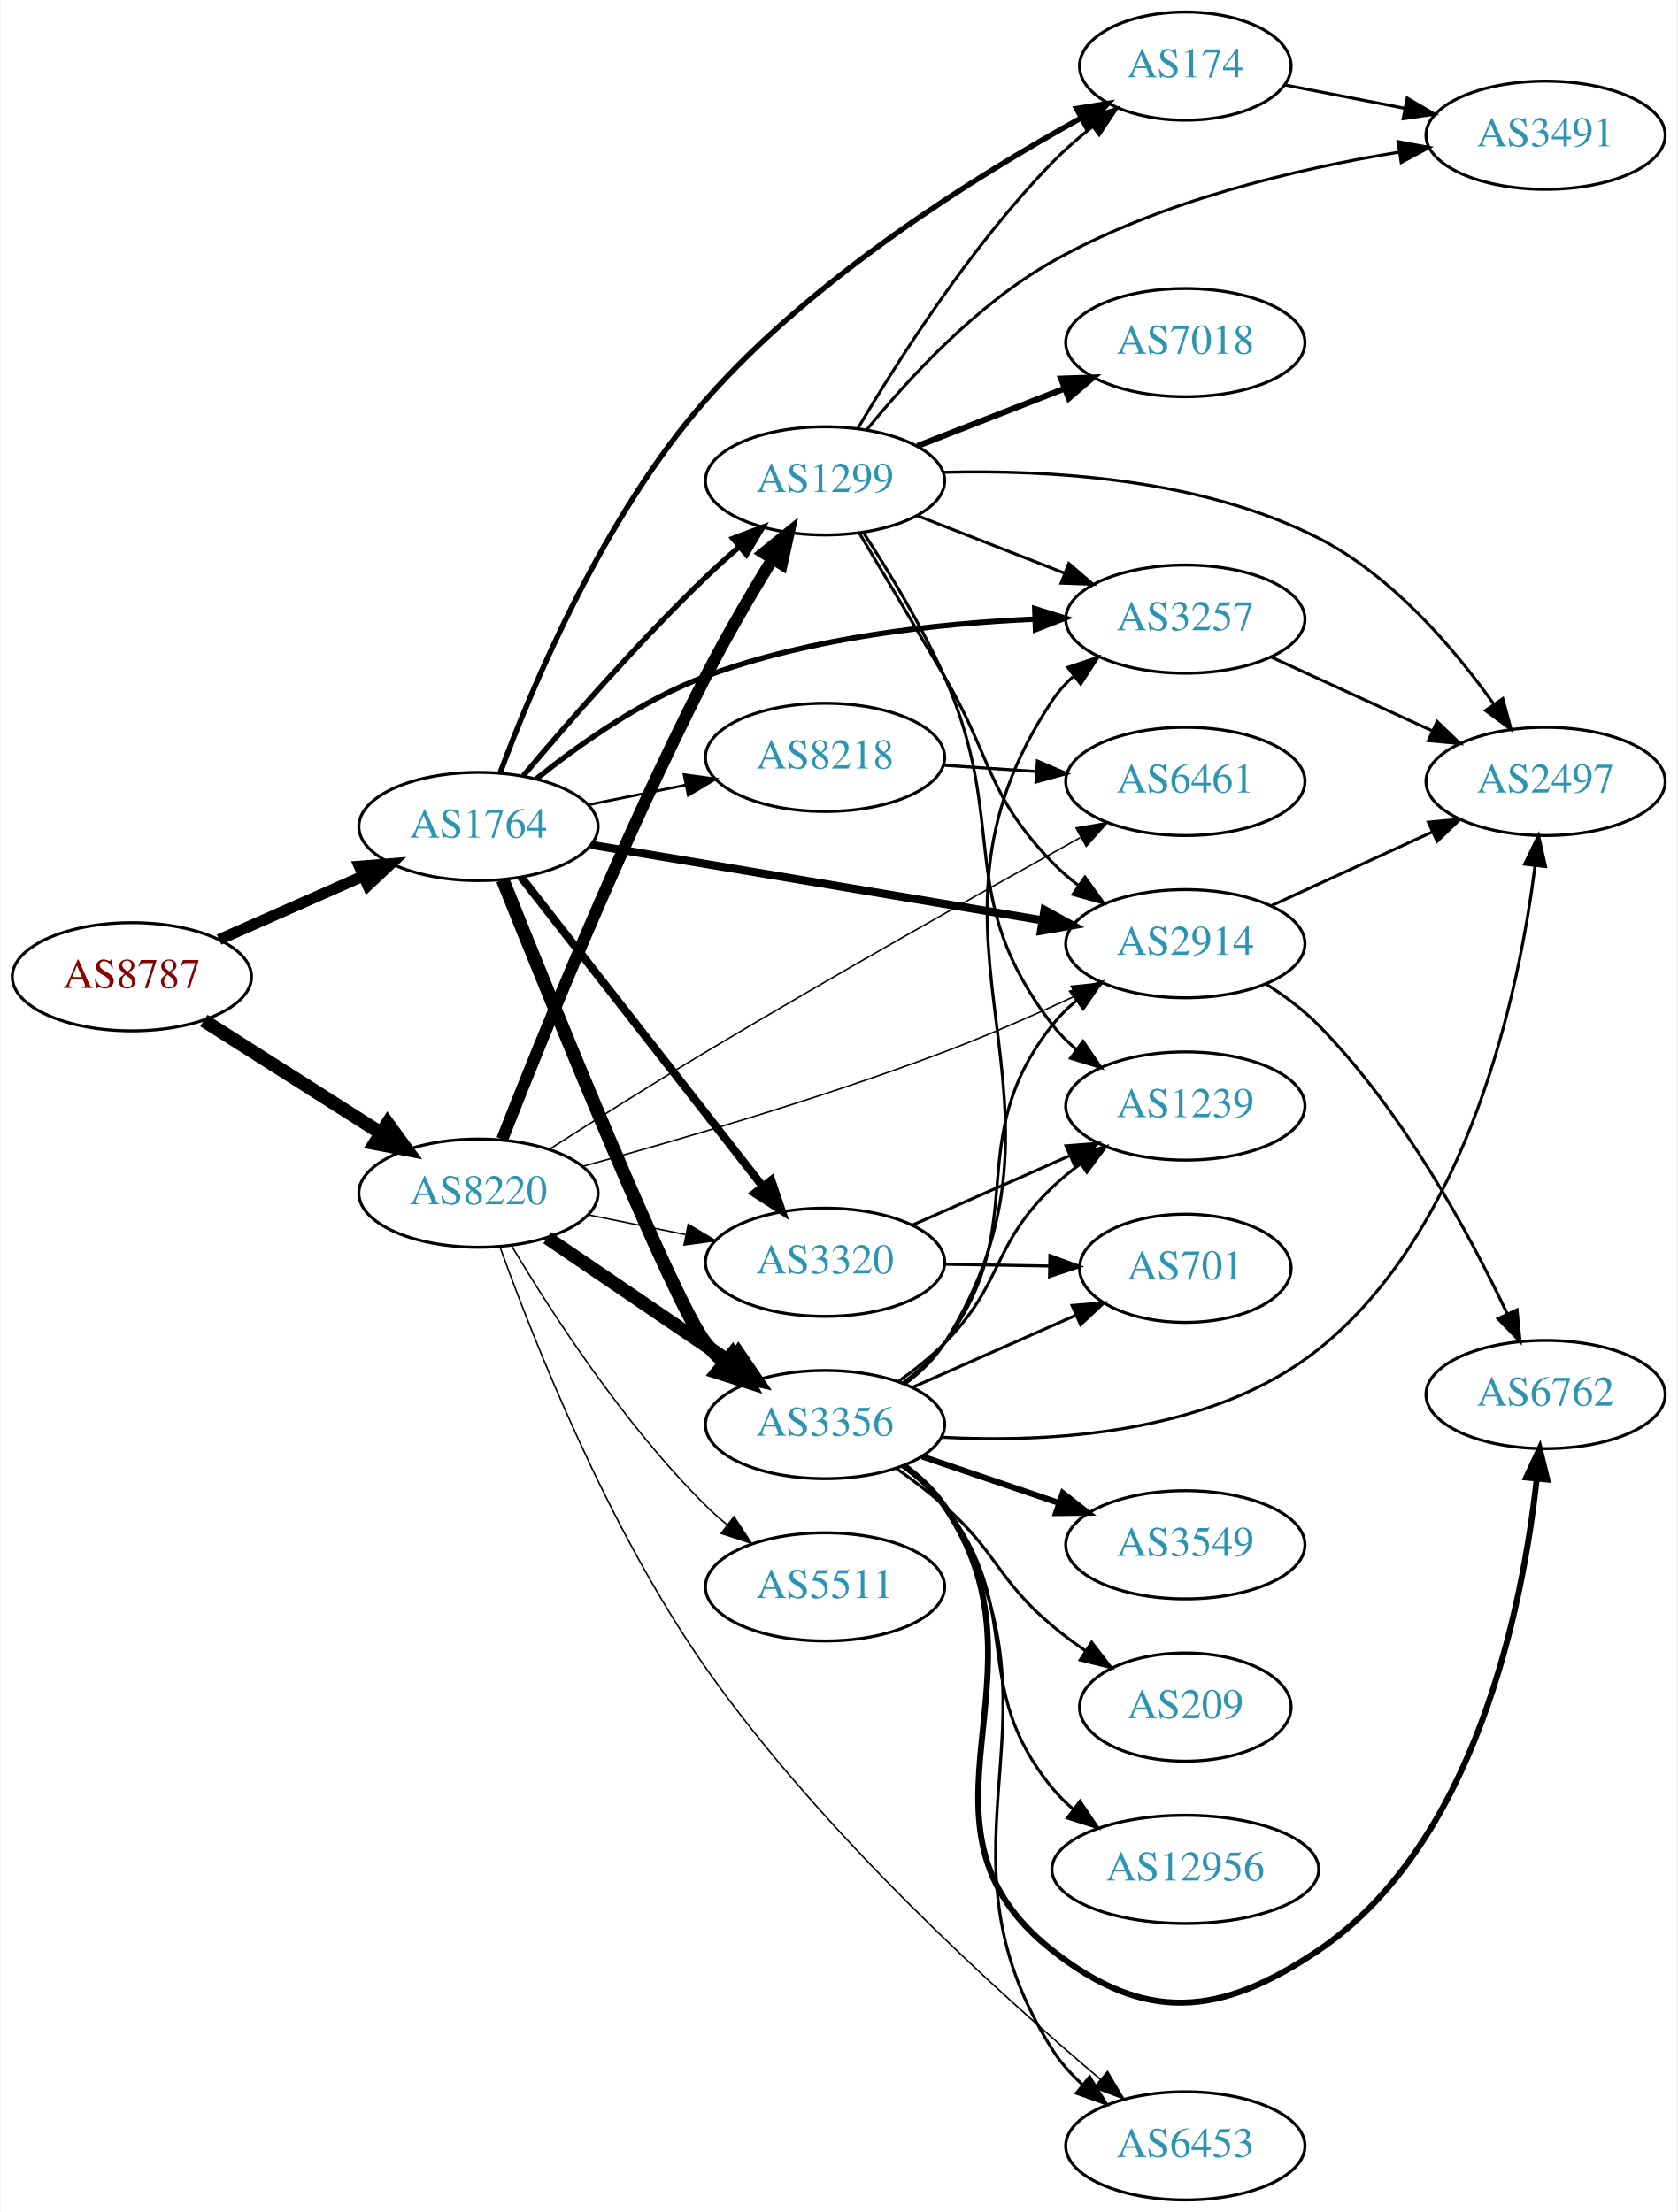
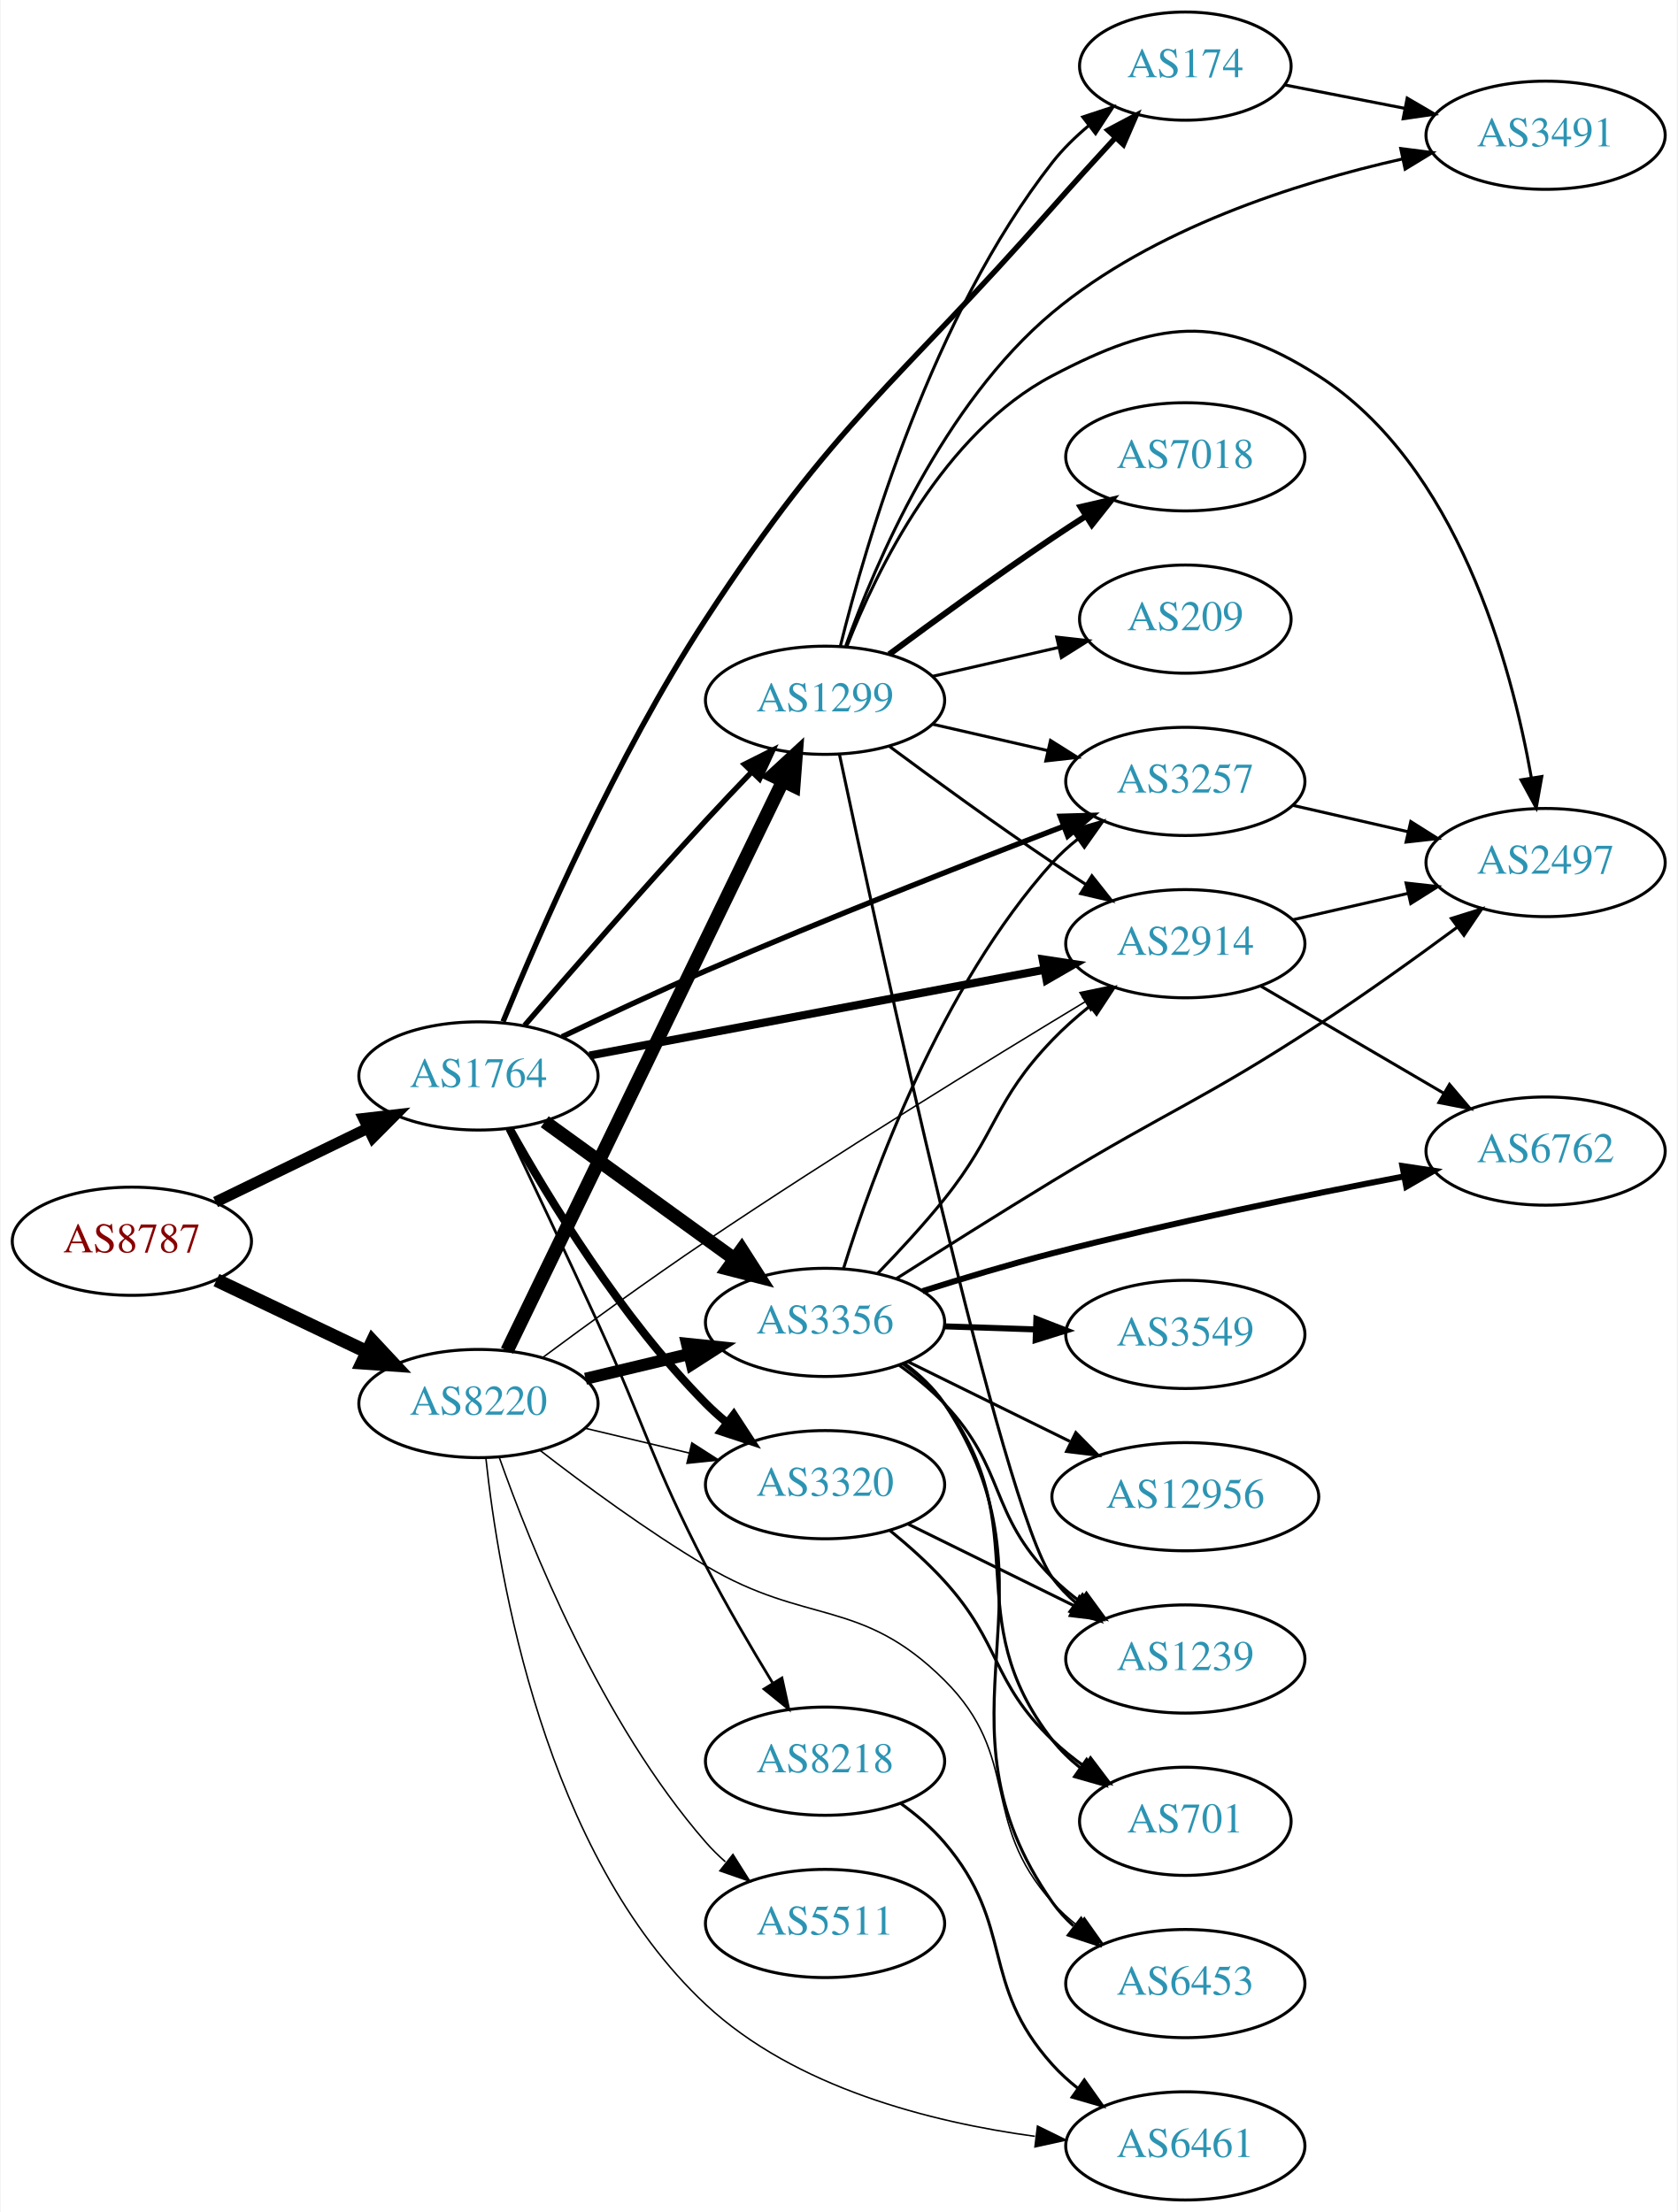
<svg xmlns="http://www.w3.org/2000/svg" xmlns:xlink="http://www.w3.org/1999/xlink" width="558pt" height="736pt" viewBox="0.00 0.00 557.56 736.00">
  <g id="graph0" class="graph" transform="scale(1 1) rotate(0) translate(4 732)">
    <polygon fill="white" stroke="none" points="-4,4 -4,-732 553.564,-732 553.564,4 -4,4" />
    <g id="node1" class="node">
      <g id="a_node1">
        <a xlink:href="/asn/8787" xlink:title="AS8787 ~ Amaris Technologies GmbH [AT]">
-           <ellipse fill="#ffffff" stroke="black" cx="39.647" cy="-407" rx="39.794" ry="18" />
-           <text text-anchor="middle" x="39.647" y="-403.3" font-family="Times,serif" font-size="14.00" fill="#880000">AS8787</text>
+           <ellipse fill="#ffffff" stroke="black" cx="39.647" cy="-319" rx="39.794" ry="18" />
+           <text text-anchor="middle" x="39.647" y="-315.3" font-family="Times,serif" font-size="14.00" fill="#880000">AS8787</text>
        </a>
      </g>
    </g>
    <g id="node2" class="node">
      <g id="a_node2">
        <a xlink:href="/asn/1764" xlink:title="AS1764 ~ NEXTLAYER-AS [AT]">
-           <ellipse fill="#ffffff" stroke="black" cx="154.939" cy="-457" rx="39.794" ry="18" />
-           <text text-anchor="middle" x="154.939" y="-453.3" font-family="Times,serif" font-size="14.00" fill="#2c94b3">AS1764</text>
+           <ellipse fill="#ffffff" stroke="black" cx="154.939" cy="-374" rx="39.794" ry="18" />
+           <text text-anchor="middle" x="154.939" y="-370.3" font-family="Times,serif" font-size="14.00" fill="#2c94b3">AS1764</text>
        </a>
      </g>
    </g>
    <g id="edge1" class="edge">
-       <path fill="none" stroke="black" stroke-width="3.682" d="M68.651,-419.36C83.086,-425.73 100.887,-433.586 116.486,-440.47" />
-       <polygon fill="black" stroke="black" stroke-width="3.682" points="115.302,-443.774 125.864,-444.609 118.128,-437.37 115.302,-443.774" />
+       <path fill="none" stroke="black" stroke-width="3.682" d="M67.495,-332.034C82.592,-339.363 101.637,-348.609 118.005,-356.555" />
+       <polygon fill="black" stroke="black" stroke-width="3.682" points="116.759,-359.841 127.283,-361.059 119.816,-353.543 116.759,-359.841" />
    </g>
    <g id="node3" class="node">
      <g id="a_node3">
        <a xlink:href="/asn/8220" xlink:title="AS8220 ~ COLT [GB]">
-           <ellipse fill="#ffffff" stroke="black" cx="154.939" cy="-335" rx="39.794" ry="18" />
-           <text text-anchor="middle" x="154.939" y="-331.3" font-family="Times,serif" font-size="14.00" fill="#2c94b3">AS8220</text>
+           <ellipse fill="#ffffff" stroke="black" cx="154.939" cy="-265" rx="39.794" ry="18" />
+           <text text-anchor="middle" x="154.939" y="-261.3" font-family="Times,serif" font-size="14.00" fill="#2c94b3">AS8220</text>
        </a>
      </g>
    </g>
    <g id="edge2" class="edge">
-       <path fill="none" stroke="black" stroke-width="4.5" d="M63.573,-392.43C80.541,-381.646 103.857,-366.828 122.555,-354.946" />
-       <polygon fill="black" stroke="black" stroke-width="4.5" points="124.719,-358.236 131.047,-349.549 120.495,-351.589 124.719,-358.236" />
+       <path fill="none" stroke="black" stroke-width="4.5" d="M67.783,-306.066C82.777,-298.919 101.598,-289.948 117.821,-282.215" />
+       <polygon fill="black" stroke="black" stroke-width="4.5" points="119.692,-285.686 127.024,-277.829 116.303,-278.577 119.692,-285.686" />
    </g>
    <g id="node4" class="node">
      <g id="a_node4">
-         <a xlink:href="/asn/3257" xlink:title="AS3257 ~ GTT [DE]">
-           <ellipse fill="#ffffff" stroke="black" cx="390.075" cy="-526" rx="39.794" ry="18" />
-           <text text-anchor="middle" x="390.075" y="-522.3" font-family="Times,serif" font-size="14.00" fill="#2c94b3">AS3257</text>
+         <a xlink:href="/asn/174" xlink:title="AS174 ~ Cogent Communications [US]">
+           <ellipse fill="#ffffff" stroke="black" cx="390.075" cy="-710" rx="35.194" ry="18" />
+           <text text-anchor="middle" x="390.075" y="-706.3" font-family="Times,serif" font-size="14.00" fill="#2c94b3">AS174</text>
        </a>
      </g>
    </g>
    <g id="edge3" class="edge">
-       <path fill="none" stroke="black" stroke-width="1.8" d="M174.206,-472.857C188.538,-484.353 209.523,-499.198 230.586,-507 265.76,-520.029 308.044,-524.592 340.087,-525.999" />
-       <polygon fill="black" stroke="black" stroke-width="1.8" points="339.992,-529.498 350.109,-526.352 340.238,-522.502 339.992,-529.498" />
+       <path fill="none" stroke="black" stroke-width="1.8" d="M163.122,-392.078C175.12,-421.353 200.869,-480.447 230.586,-526 274.067,-592.652 293.32,-603.245 345.879,-663 352.544,-670.578 359.933,-678.712 366.688,-686.047" />
+       <polygon fill="black" stroke="black" stroke-width="1.8" points="364.343,-688.666 373.704,-693.629 369.481,-683.912 364.343,-688.666" />
    </g>
    <g id="node5" class="node">
      <g id="a_node5">
        <a xlink:href="/asn/1299" xlink:title="AS1299 ~ Telia Carrier [EU]">
-           <ellipse fill="#ffffff" stroke="black" cx="270.232" cy="-572" rx="39.794" ry="18" />
-           <text text-anchor="middle" x="270.232" y="-568.3" font-family="Times,serif" font-size="14.00" fill="#2c94b3">AS1299</text>
+           <ellipse fill="#ffffff" stroke="black" cx="270.232" cy="-499" rx="39.794" ry="18" />
+           <text text-anchor="middle" x="270.232" y="-495.3" font-family="Times,serif" font-size="14.00" fill="#2c94b3">AS1299</text>
        </a>
      </g>
    </g>
    <g id="edge4" class="edge">
-       <path fill="none" stroke="black" stroke-width="1.8" d="M169.85,-473.88C184.355,-491.135 208.077,-518.392 230.586,-540 234.093,-543.367 237.908,-546.787 241.73,-550.076" />
-       <polygon fill="black" stroke="black" stroke-width="1.8" points="239.578,-552.839 249.488,-556.587 244.078,-547.478 239.578,-552.839" />
+       <path fill="none" stroke="black" stroke-width="1.8" d="M170.298,-390.821C185.161,-408.12 209.162,-435.744 230.586,-459 235.421,-464.249 240.686,-469.801 245.728,-475.044" />
+       <polygon fill="black" stroke="black" stroke-width="1.8" points="243.412,-477.682 252.882,-482.432 248.441,-472.813 243.412,-477.682" />
    </g>
    <g id="node6" class="node">
      <g id="a_node6">
-         <a xlink:href="/asn/3356" xlink:title="AS3356 ~ Level 3 Parent, LLC [US]">
-           <ellipse fill="#ffffff" stroke="black" cx="270.232" cy="-258" rx="39.794" ry="18" />
-           <text text-anchor="middle" x="270.232" y="-254.3" font-family="Times,serif" font-size="14.00" fill="#2c94b3">AS3356</text>
+         <a xlink:href="/asn/3320" xlink:title="AS3320 ~ DTAG [DE]">
+           <ellipse fill="#ffffff" stroke="black" cx="270.232" cy="-238" rx="39.794" ry="18" />
+           <text text-anchor="middle" x="270.232" y="-234.3" font-family="Times,serif" font-size="14.00" fill="#2c94b3">AS3320</text>
        </a>
      </g>
    </g>
    <g id="edge5" class="edge">
-       <path fill="none" stroke="black" stroke-width="4.5" d="M162.991,-439.276C179.52,-397.955 220.157,-297.76 230.586,-285 232.431,-282.742 234.511,-280.59 236.725,-278.558" />
-       <polygon fill="black" stroke="black" stroke-width="4.5" points="239.351,-281.498 244.62,-272.131 234.379,-275.39 239.351,-281.498" />
+       <path fill="none" stroke="black" stroke-width="2.7" d="M165.364,-356.341C178.108,-333.518 202.499,-293.351 230.586,-265 232.692,-262.874 234.985,-260.805 237.368,-258.819" />
+       <polygon fill="black" stroke="black" stroke-width="2.7" points="239.884,-261.299 245.68,-252.43 235.618,-255.75 239.884,-261.299" />
    </g>
    <g id="node7" class="node">
      <g id="a_node7">
-         <a xlink:href="/asn/3320" xlink:title="AS3320 ~ DTAG [DE]">
-           <ellipse fill="#ffffff" stroke="black" cx="270.232" cy="-312" rx="39.794" ry="18" />
-           <text text-anchor="middle" x="270.232" y="-308.3" font-family="Times,serif" font-size="14.00" fill="#2c94b3">AS3320</text>
-         </a>
-       </g>
-     </g>
-     <g id="edge6" class="edge">
-       <path fill="none" stroke="black" stroke-width="2.7" d="M169.157,-440.083C188.92,-414.789 226.308,-366.938 249.368,-337.424" />
-       <polygon fill="black" stroke="black" stroke-width="2.7" points="252.349,-339.294 255.748,-329.259 246.833,-334.984 252.349,-339.294" />
-     </g>
-     <g id="node8" class="node">
-       <g id="a_node8">
        <a xlink:href="/asn/2914" xlink:title="AS2914 ~ NTT America, Inc. [US]">
          <ellipse fill="#ffffff" stroke="black" cx="390.075" cy="-418" rx="39.794" ry="18" />
          <text text-anchor="middle" x="390.075" y="-414.3" font-family="Times,serif" font-size="14.00" fill="#2c94b3">AS2914</text>
        </a>
      </g>
    </g>
+     <g id="edge6" class="edge">
+       <path fill="none" stroke="black" stroke-width="2.7" d="M191.856,-380.779C232.5,-388.449 298.804,-400.963 343.171,-409.337" />
+       <polygon fill="black" stroke="black" stroke-width="2.7" points="342.642,-412.798 353.118,-411.214 343.94,-405.92 342.642,-412.798" />
+     </g>
+     <g id="node8" class="node">
+       <g id="a_node8">
+         <a xlink:href="/asn/8218" xlink:title="AS8218 ~ legacy Neotelecoms [FR]">
+           <ellipse fill="#ffffff" stroke="black" cx="270.232" cy="-146" rx="39.794" ry="18" />
+           <text text-anchor="middle" x="270.232" y="-142.3" font-family="Times,serif" font-size="14.00" fill="#2c94b3">AS8218</text>
+         </a>
+       </g>
+     </g>
    <g id="edge7" class="edge">
-       <path fill="none" stroke="black" stroke-width="2.7" d="M192.367,-450.906C232.881,-444.129 298.429,-433.164 342.607,-425.773" />
-       <polygon fill="black" stroke="black" stroke-width="2.7" points="343.234,-429.217 352.519,-424.115 342.079,-422.313 343.234,-429.217" />
+       <path fill="none" stroke="black" stroke-width="0.9" d="M164.345,-356.457C172.251,-339.89 184.366,-314.323 194.586,-292 210.985,-256.18 212.488,-245.992 230.586,-211 237.344,-197.934 245.589,-183.854 252.726,-172.15" />
+       <polygon fill="black" stroke="black" stroke-width="0.9" points="255.89,-173.687 258.162,-163.338 249.933,-170.011 255.89,-173.687" />
    </g>
    <g id="node9" class="node">
      <g id="a_node9">
-         <a xlink:href="/asn/174" xlink:title="AS174 ~ Cogent Communications [US]">
-           <ellipse fill="#ffffff" stroke="black" cx="390.075" cy="-710" rx="35.194" ry="18" />
-           <text text-anchor="middle" x="390.075" y="-706.3" font-family="Times,serif" font-size="14.00" fill="#2c94b3">AS174</text>
+         <a xlink:href="/asn/3356" xlink:title="AS3356 ~ Level 3 Parent, LLC [US]">
+           <ellipse fill="#ffffff" stroke="black" cx="270.232" cy="-292" rx="39.794" ry="18" />
+           <text text-anchor="middle" x="270.232" y="-288.3" font-family="Times,serif" font-size="14.00" fill="#2c94b3">AS3356</text>
        </a>
      </g>
    </g>
    <g id="edge8" class="edge">
-       <path fill="none" stroke="black" stroke-width="1.8" d="M162.123,-474.785C172.717,-503.392 196.537,-560.328 230.586,-599 266.654,-639.966 320.782,-673.645 355.516,-692.784" />
-       <polygon fill="black" stroke="black" stroke-width="1.8" points="353.877,-695.877 364.337,-697.562 357.21,-689.722 353.877,-695.877" />
+       <path fill="none" stroke="black" stroke-width="4.5" d="M176.983,-358.769C194.71,-345.939 220.257,-327.447 239.975,-313.176" />
+       <polygon fill="black" stroke="black" stroke-width="4.5" points="242.509,-316.203 248.301,-307.15 237.892,-309.823 242.509,-316.203" />
    </g>
    <g id="node10" class="node">
      <g id="a_node10">
-         <a xlink:href="/asn/8218" xlink:title="AS8218 ~ legacy Neotelecoms [FR]">
-           <ellipse fill="#ffffff" stroke="black" cx="270.232" cy="-480" rx="39.794" ry="18" />
-           <text text-anchor="middle" x="270.232" y="-476.3" font-family="Times,serif" font-size="14.00" fill="#2c94b3">AS8218</text>
+         <a xlink:href="/asn/3257" xlink:title="AS3257 ~ GTT [DE]">
+           <ellipse fill="#ffffff" stroke="black" cx="390.075" cy="-472" rx="39.794" ry="18" />
+           <text text-anchor="middle" x="390.075" y="-468.3" font-family="Times,serif" font-size="14.00" fill="#2c94b3">AS3257</text>
        </a>
      </g>
    </g>
    <g id="edge9" class="edge">
-       <path fill="none" stroke="black" stroke-width="0.9" d="M191.475,-464.214C201.704,-466.291 213.004,-468.585 223.747,-470.766" />
-       <polygon fill="black" stroke="black" stroke-width="0.9" points="223.326,-474.252 233.823,-472.811 224.719,-467.392 223.326,-474.252" />
+       <path fill="none" stroke="black" stroke-width="1.8" d="M182.712,-387.029C196.856,-393.791 214.56,-402.065 230.586,-409 270.728,-426.37 317.314,-444.671 349.542,-457.044" />
+       <polygon fill="black" stroke="black" stroke-width="1.8" points="348.47,-460.381 359.06,-460.687 350.971,-453.844 348.47,-460.381" />
+     </g>
+     <g id="edge37" class="edge">
+       <path fill="none" stroke="black" stroke-width="4.5" d="M164.455,-282.588C184.097,-323.158 232.687,-423.517 256.145,-471.969" />
+       <polygon fill="black" stroke="black" stroke-width="4.5" points="252.716,-473.923 260.618,-481.208 259.804,-470.491 252.716,-473.923" />
+     </g>
+     <g id="edge39" class="edge">
+       <path fill="none" stroke="black" stroke-width="0.5" d="M190.547,-256.752C201.418,-254.162 213.572,-251.265 225.015,-248.538" />
+       <polygon fill="black" stroke="black" stroke-width="0.5" points="225.921,-251.92 234.837,-246.197 224.298,-245.111 225.921,-251.92" />
+     </g>
+     <g id="edge34" class="edge">
+       <path fill="none" stroke="black" stroke-width="0.5" d="M176.269,-280.279C191.13,-291.307 211.875,-306.409 230.586,-319 273.518,-347.889 324.478,-379.211 356.795,-398.72" />
+       <polygon fill="black" stroke="black" stroke-width="0.5" points="355.022,-401.737 365.394,-403.897 358.632,-395.74 355.022,-401.737" />
    </g>
    <g id="edge35" class="edge">
-       <path fill="none" stroke="black" stroke-width="4" d="M162.844,-352.923C175.23,-384.581 202.562,-452.23 230.586,-507 237.286,-520.096 245.525,-534.18 252.672,-545.878" />
-       <polygon fill="black" stroke="black" stroke-width="4" points="249.881,-548.021 258.119,-554.684 255.835,-544.338 249.881,-548.021" />
-     </g>
-     <g id="edge34" class="edge">
-       <path fill="none" stroke="black" stroke-width="4.5" d="M177.783,-320.154C195.181,-308.33 219.728,-291.646 239.011,-278.54" />
-       <polygon fill="black" stroke="black" stroke-width="4.5" points="241.398,-281.679 247.455,-272.801 236.971,-275.165 241.398,-281.679" />
-     </g>
-     <g id="edge39" class="edge">
-       <path fill="none" stroke="black" stroke-width="0.5" d="M191.475,-327.786C201.704,-325.709 213.004,-323.415 223.747,-321.234" />
-       <polygon fill="black" stroke="black" stroke-width="0.5" points="224.719,-324.608 233.823,-319.189 223.326,-317.748 224.719,-324.608" />
-     </g>
-     <g id="edge36" class="edge">
-       <path fill="none" stroke="black" stroke-width="0.5" d="M189.694,-343.938C221.169,-352.593 269.235,-366.633 309.879,-382 324.316,-387.459 339.847,-394.296 353.299,-400.542" />
-       <polygon fill="black" stroke="black" stroke-width="0.5" points="352.142,-403.865 362.68,-404.957 355.122,-397.532 352.142,-403.865" />
-     </g>
-     <g id="node13" class="node">
-       <g id="a_node13">
-         <a xlink:href="/asn/6453" xlink:title="AS6453 ~ TATA COMMUNICATIONS (AMERICA) INC [US]">
+       <path fill="none" stroke="black" stroke-width="4" d="M190.547,-273.248C201.418,-275.838 213.572,-278.735 225.015,-281.462" />
+       <polygon fill="black" stroke="black" stroke-width="4" points="224.298,-284.889 234.837,-283.803 225.921,-278.08 224.298,-284.889" />
+     </g>
+     <g id="node17" class="node">
+       <g id="a_node17">
+         <a xlink:href="/asn/6461" xlink:title="AS6461 ~ Zayo Bandwidth [US]">
          <ellipse fill="#ffffff" stroke="black" cx="390.075" cy="-18" rx="39.794" ry="18" />
-           <text text-anchor="middle" x="390.075" y="-14.3" font-family="Times,serif" font-size="14.00" fill="#2c94b3">AS6453</text>
-         </a>
-       </g>
-     </g>
-     <g id="edge37" class="edge">
-       <path fill="none" stroke="black" stroke-width="0.5" d="M162.176,-316.869C173.172,-286.328 197.967,-223.416 230.586,-177 269.279,-121.942 327.872,-68.826 361.922,-40.077" />
-       <polygon fill="black" stroke="black" stroke-width="0.5" points="364.189,-42.744 369.615,-33.644 359.698,-37.374 364.189,-42.744" />
+           <text text-anchor="middle" x="390.075" y="-14.3" font-family="Times,serif" font-size="14.00" fill="#2c94b3">AS6461</text>
+         </a>
+       </g>
+     </g>
+     <g id="edge40" class="edge">
+       <path fill="none" stroke="black" stroke-width="0.5" d="M157.406,-246.86C161.546,-207.795 176.804,-115.197 230.586,-65 260.248,-37.315 305.484,-25.874 340.046,-21.179" />
+       <polygon fill="black" stroke="black" stroke-width="0.5" points="340.893,-24.602 350.401,-19.928 340.053,-17.653 340.893,-24.602" />
    </g>
    <g id="node20" class="node">
      <g id="a_node20">
-         <a xlink:href="/asn/6461" xlink:title="AS6461 ~ ZAYO-6461 [US]">
-           <ellipse fill="#ffffff" stroke="black" cx="390.075" cy="-472" rx="39.794" ry="18" />
-           <text text-anchor="middle" x="390.075" y="-468.3" font-family="Times,serif" font-size="14.00" fill="#2c94b3">AS6461</text>
+         <a xlink:href="/asn/6453" xlink:title="AS6453 ~ TATA COMMUNICATIONS (AMERICA) INC [US]">
+           <ellipse fill="#ffffff" stroke="black" cx="390.075" cy="-72" rx="39.794" ry="18" />
+           <text text-anchor="middle" x="390.075" y="-68.3" font-family="Times,serif" font-size="14.00" fill="#2c94b3">AS6453</text>
        </a>
      </g>
    </g>
    <g id="edge38" class="edge">
-       <path fill="none" stroke="black" stroke-width="0.5" d="M178.642,-349.67C193.349,-359.08 212.976,-371.464 230.586,-382 273.093,-407.433 322.88,-435.416 355.147,-453.32" />
-       <polygon fill="black" stroke="black" stroke-width="0.5" points="353.723,-456.532 364.167,-458.315 357.114,-450.408 353.723,-456.532" />
+       <path fill="none" stroke="black" stroke-width="0.5" d="M175.551,-249.319C190.233,-237.956 211.065,-222.611 230.586,-211 264.173,-191.023 282.165,-200.552 309.879,-173 335.817,-147.214 321.421,-126.194 345.879,-99 348.392,-96.205 351.262,-93.594 354.3,-91.183" />
+       <polygon fill="black" stroke="black" stroke-width="0.5" points="356.483,-93.925 362.606,-85.279 352.428,-88.22 356.483,-93.925" />
    </g>
    <g id="node22" class="node">
      <g id="a_node22">
        <a xlink:href="/asn/5511" xlink:title="AS5511 ~ Orange S.A. [FR]">
-           <ellipse fill="#ffffff" stroke="black" cx="270.232" cy="-204" rx="39.794" ry="18" />
-           <text text-anchor="middle" x="270.232" y="-200.3" font-family="Times,serif" font-size="14.00" fill="#2c94b3">AS5511</text>
-         </a>
-       </g>
-     </g>
-     <g id="edge40" class="edge">
-       <path fill="none" stroke="black" stroke-width="0.5" d="M165.99,-317.431C179.038,-295.573 203.384,-257.858 230.586,-231 232.715,-228.897 235.025,-226.845 237.42,-224.871" />
-       <polygon fill="black" stroke="black" stroke-width="0.5" points="239.932,-227.356 245.752,-218.502 235.681,-221.794 239.932,-227.356" />
-     </g>
-     <g id="node11" class="node">
-       <g id="a_node11">
-         <a xlink:href="/asn/2497" xlink:title="AS2497 ~ Internet Initiative Japan Inc. [JP]">
-           <ellipse fill="#ffffff" stroke="black" cx="509.918" cy="-472" rx="39.794" ry="18" />
-           <text text-anchor="middle" x="509.918" y="-468.3" font-family="Times,serif" font-size="14.00" fill="#2c94b3">AS2497</text>
-         </a>
-       </g>
-     </g>
-     <g id="edge10" class="edge">
-       <path fill="none" stroke="black" d="M418.704,-513.339C434.661,-506.027 454.931,-496.739 472.214,-488.819" />
-       <polygon fill="black" stroke="black" points="473.829,-491.929 481.462,-484.581 470.913,-485.565 473.829,-491.929" />
-     </g>
-     <g id="edge31" class="edge">
-       <path fill="none" stroke="black" d="M300.969,-560.392C315.763,-554.618 333.84,-547.561 349.762,-541.346" />
-       <polygon fill="black" stroke="black" points="351.305,-544.501 359.348,-537.604 348.76,-537.98 351.305,-544.501" />
-     </g>
-     <g id="edge32" class="edge">
-       <path fill="none" stroke="black" d="M281.615,-554.648C289.424,-541.571 300.368,-523.187 309.879,-507 326.021,-479.528 323.718,-467.895 345.879,-445 348.493,-442.299 351.43,-439.751 354.51,-437.379" />
-       <polygon fill="black" stroke="black" points="356.686,-440.129 362.875,-431.529 352.674,-434.392 356.686,-440.129" />
-     </g>
-     <g id="edge30" class="edge">
-       <path fill="none" stroke="black" d="M281.106,-589.416C294.151,-611.525 318.678,-650.137 345.879,-678 349.872,-682.09 354.427,-686.055 359.047,-689.721" />
-       <polygon fill="black" stroke="black" points="357.231,-692.735 367.324,-695.957 361.443,-687.144 357.231,-692.735" />
-     </g>
-     <g id="edge29" class="edge">
-       <path fill="none" stroke="black" d="M309.632,-574.841C344.11,-575.748 395.166,-572.918 434.271,-553 458.838,-540.487 479.408,-516.379 492.693,-497.704" />
-       <polygon fill="black" stroke="black" points="495.68,-499.536 498.443,-489.307 489.905,-495.58 495.68,-499.536" />
-     </g>
-     <g id="node18" class="node">
-       <g id="a_node18">
-         <a xlink:href="/asn/1239" xlink:title="AS1239 ~ Sprint [US]">
-           <ellipse fill="#ffffff" stroke="black" cx="390.075" cy="-364" rx="39.794" ry="18" />
-           <text text-anchor="middle" x="390.075" y="-360.3" font-family="Times,serif" font-size="14.00" fill="#2c94b3">AS1239</text>
-         </a>
-       </g>
-     </g>
-     <g id="edge28" class="edge">
-       <path fill="none" stroke="black" d="M283.066,-554.673C291.394,-541.913 302.353,-523.913 309.879,-507 331.825,-457.681 312.93,-433.759 345.879,-391 348.173,-388.023 350.896,-385.29 353.842,-382.802" />
-       <polygon fill="black" stroke="black" points="356.036,-385.534 362.021,-376.791 351.89,-379.893 356.036,-385.534" />
-     </g>
-     <g id="node19" class="node">
-       <g id="a_node19">
+           <ellipse fill="#ffffff" stroke="black" cx="270.232" cy="-92" rx="39.794" ry="18" />
+           <text text-anchor="middle" x="270.232" y="-88.3" font-family="Times,serif" font-size="14.00" fill="#2c94b3">AS5511</text>
+         </a>
+       </g>
+     </g>
+     <g id="edge36" class="edge">
+       <path fill="none" stroke="black" stroke-width="0.5" d="M161.828,-247.176C172.156,-217.904 195.798,-158.92 230.586,-119 232.552,-116.744 234.745,-114.581 237.059,-112.532" />
+       <polygon fill="black" stroke="black" stroke-width="0.5" points="239.594,-114.988 245.246,-106.027 235.239,-109.508 239.594,-114.988" />
+     </g>
+     <g id="node14" class="node">
+       <g id="a_node14">
        <a xlink:href="/asn/3491" xlink:title="AS3491 ~ PCCW Global, Inc. [US]">
          <ellipse fill="#ffffff" stroke="black" cx="509.918" cy="-687" rx="39.794" ry="18" />
          <text text-anchor="middle" x="509.918" y="-683.3" font-family="Times,serif" font-size="14.00" fill="#2c94b3">AS3491</text>
        </a>
      </g>
    </g>
    <g id="edge33" class="edge">
-       <path fill="none" stroke="black" d="M284.192,-589.091C297.77,-605.805 320.613,-630.761 345.879,-645 381.648,-665.158 427.251,-675.839 461.127,-681.375" />
-       <polygon fill="black" stroke="black" points="460.823,-684.87 471.24,-682.933 461.889,-677.951 460.823,-684.87" />
+       <path fill="none" stroke="black" d="M423.276,-703.715C435.549,-701.32 449.784,-698.541 463.082,-695.946" />
+       <polygon fill="black" stroke="black" points="463.876,-699.357 473.021,-694.006 462.535,-692.487 463.876,-699.357" />
+     </g>
+     <g id="edge16" class="edge">
+       <path fill="none" stroke="black" d="M275.292,-516.889C283.737,-551.075 305.824,-626.829 345.879,-678 349.331,-682.409 353.537,-686.51 357.955,-690.204" />
+       <polygon fill="black" stroke="black" points="355.954,-693.08 366.018,-696.393 360.217,-687.528 355.954,-693.08" />
+     </g>
+     <g id="edge13" class="edge">
+       <path fill="none" stroke="black" d="M291.563,-483.723C306.425,-472.696 327.17,-457.593 345.879,-445 349.428,-442.611 353.178,-440.161 356.927,-437.758" />
+       <polygon fill="black" stroke="black" points="358.995,-440.591 365.575,-432.288 355.253,-434.675 358.995,-440.591" />
+     </g>
+     <g id="edge12" class="edge">
+       <path fill="none" stroke="black" d="M305.952,-491.045C317.952,-488.296 331.572,-485.175 344.265,-482.267" />
+       <polygon fill="black" stroke="black" points="345.231,-485.636 354.197,-479.991 343.668,-478.813 345.231,-485.636" />
+     </g>
+     <g id="node11" class="node">
+       <g id="a_node11">
+         <a xlink:href="/asn/7018" xlink:title="AS7018 ~ AT&amp;T Services, Inc. [US]">
+           <ellipse fill="#ffffff" stroke="black" cx="390.075" cy="-580" rx="39.794" ry="18" />
+           <text text-anchor="middle" x="390.075" y="-576.3" font-family="Times,serif" font-size="14.00" fill="#2c94b3">AS7018</text>
+         </a>
+       </g>
+     </g>
+     <g id="edge10" class="edge">
+       <path fill="none" stroke="black" stroke-width="2" d="M291.563,-514.277C306.425,-525.304 327.17,-540.407 345.879,-553 349.428,-555.389 353.178,-557.839 356.927,-560.242" />
+       <polygon fill="black" stroke="black" stroke-width="2" points="355.253,-563.325 365.575,-565.712 358.995,-557.409 355.253,-563.325" />
+     </g>
+     <g id="node12" class="node">
+       <g id="a_node12">
+         <a xlink:href="/asn/209" xlink:title="AS209 ~ CenturyLink Communications, LLC [US]">
+           <ellipse fill="#ffffff" stroke="black" cx="390.075" cy="-526" rx="35.194" ry="18" />
+           <text text-anchor="middle" x="390.075" y="-522.3" font-family="Times,serif" font-size="14.00" fill="#2c94b3">AS209</text>
+         </a>
+       </g>
+     </g>
+     <g id="edge11" class="edge">
+       <path fill="none" stroke="black" d="M305.952,-506.955C319.044,-509.955 334.066,-513.396 347.707,-516.522" />
+       <polygon fill="black" stroke="black" points="347.285,-520.016 357.814,-518.838 348.849,-513.193 347.285,-520.016" />
+     </g>
+     <g id="node13" class="node">
+       <g id="a_node13">
+         <a xlink:href="/asn/1239" xlink:title="AS1239 ~ Sprint [US]">
+           <ellipse fill="#ffffff" stroke="black" cx="390.075" cy="-180" rx="39.794" ry="18" />
+           <text text-anchor="middle" x="390.075" y="-176.3" font-family="Times,serif" font-size="14.00" fill="#2c94b3">AS1239</text>
+         </a>
+       </g>
+     </g>
+     <g id="edge14" class="edge">
+       <path fill="none" stroke="black" d="M274.997,-481.096C287.719,-421.118 329.243,-229.758 345.879,-207 348.097,-203.966 350.769,-201.195 353.683,-198.683" />
+       <polygon fill="black" stroke="black" points="355.879,-201.412 361.818,-192.639 351.704,-195.794 355.879,-201.412" />
+     </g>
+     <g id="edge15" class="edge">
+       <path fill="none" stroke="black" d="M277.121,-517.074C287.023,-544.752 309.563,-597.614 345.879,-628 379.289,-655.954 427.026,-671.157 462.216,-679.093" />
+       <polygon fill="black" stroke="black" points="461.733,-682.569 472.244,-681.236 463.196,-675.723 461.733,-682.569" />
+     </g>
+     <g id="node15" class="node">
+       <g id="a_node15">
+         <a xlink:href="/asn/2497" xlink:title="AS2497 ~ Internet Initiative Japan Inc. [JP]">
+           <ellipse fill="#ffffff" stroke="black" cx="509.918" cy="-445" rx="39.794" ry="18" />
+           <text text-anchor="middle" x="509.918" y="-441.3" font-family="Times,serif" font-size="14.00" fill="#2c94b3">AS2497</text>
+         </a>
+       </g>
+     </g>
+     <g id="edge17" class="edge">
+       <path fill="none" stroke="black" d="M277.456,-516.866C287.402,-542.293 309.545,-587.945 345.879,-607 380.67,-625.246 401.186,-628.183 434.271,-607 480.517,-577.39 498.512,-511.071 505.204,-473.106" />
+       <polygon fill="black" stroke="black" points="508.664,-473.634 506.806,-463.203 501.754,-472.516 508.664,-473.634" />
+     </g>
+     <g id="edge21" class="edge">
+       <path fill="none" stroke="black" d="M297.679,-224.984C314.09,-216.906 335.389,-206.423 353.298,-197.609" />
+       <polygon fill="black" stroke="black" points="354.883,-200.73 362.309,-193.174 351.792,-194.449 354.883,-200.73" />
+     </g>
+     <g id="node18" class="node">
+       <g id="a_node18">
+         <a xlink:href="/asn/701" xlink:title="AS701 ~ UUNET [US]">
+           <ellipse fill="#ffffff" stroke="black" cx="390.075" cy="-126" rx="35.194" ry="18" />
+           <text text-anchor="middle" x="390.075" y="-122.3" font-family="Times,serif" font-size="14.00" fill="#2c94b3">AS701</text>
+         </a>
+       </g>
+     </g>
+     <g id="edge22" class="edge">
+       <path fill="none" stroke="black" d="M291.855,-222.728C297.98,-217.73 304.487,-211.929 309.879,-206 329.036,-184.932 325.364,-172.749 345.879,-153 349.12,-149.88 352.779,-146.933 356.562,-144.215" />
+       <polygon fill="black" stroke="black" points="358.54,-147.102 364.926,-138.649 354.662,-141.275 358.54,-147.102" />
+     </g>
+     <g id="edge19" class="edge">
+       <path fill="none" stroke="black" d="M425.794,-425.955C437.794,-428.704 451.415,-431.825 464.108,-434.733" />
+       <polygon fill="black" stroke="black" points="463.51,-438.187 474.039,-437.009 465.073,-431.364 463.51,-438.187" />
+     </g>
+     <g id="node16" class="node">
+       <g id="a_node16">
+         <a xlink:href="/asn/6762" xlink:title="AS6762 ~ TELECOM ITALIA SPARKLE S.p.A. [IT]">
+           <ellipse fill="#ffffff" stroke="black" cx="509.918" cy="-349" rx="39.794" ry="18" />
+           <text text-anchor="middle" x="509.918" y="-345.3" font-family="Times,serif" font-size="14.00" fill="#2c94b3">AS6762</text>
+         </a>
+       </g>
+     </g>
+     <g id="edge18" class="edge">
+       <path fill="none" stroke="black" d="M415.207,-403.87C432.762,-393.591 456.737,-379.553 476.042,-368.25" />
+       <polygon fill="black" stroke="black" points="477.957,-371.184 484.818,-363.111 474.42,-365.143 477.957,-371.184" />
+     </g>
+     <g id="edge20" class="edge">
+       <path fill="none" stroke="black" d="M295.288,-132.033C300.525,-128.257 305.733,-123.854 309.879,-119 333.633,-91.189 321.421,-72.194 345.879,-45 348.392,-42.205 351.262,-39.594 354.3,-37.183" />
+       <polygon fill="black" stroke="black" points="356.483,-39.925 362.606,-31.279 352.428,-34.22 356.483,-39.925" />
+     </g>
+     <g id="edge30" class="edge">
+       <path fill="none" stroke="black" d="M287.651,-308.213C294.768,-315.54 303.022,-324.456 309.879,-333 327.701,-355.209 326.16,-365.457 345.879,-386 349.581,-389.857 353.789,-393.59 358.091,-397.061" />
+       <polygon fill="black" stroke="black" points="356.299,-400.096 366.372,-403.378 360.544,-394.53 356.299,-400.096" />
+     </g>
+     <g id="edge29" class="edge">
+       <path fill="none" stroke="black" d="M276.365,-309.91C285.87,-340.55 308.7,-403.708 345.879,-445 348.394,-447.793 351.264,-450.403 354.303,-452.814" />
+       <polygon fill="black" stroke="black" points="352.432,-455.778 362.61,-458.718 356.487,-450.072 352.432,-455.778" />
+     </g>
+     <g id="edge27" class="edge">
+       <path fill="none" stroke="black" d="M294.935,-277.715C300.186,-273.952 305.489,-269.635 309.879,-265 330.742,-242.972 324.459,-228.487 345.879,-207 348.679,-204.191 351.823,-201.538 355.106,-199.072" />
+       <polygon fill="black" stroke="black" points="357.175,-201.897 363.431,-193.346 353.208,-196.129 357.175,-201.897" />
+     </g>
+     <g id="edge26" class="edge">
+       <path fill="none" stroke="black" d="M293.99,-306.578C308.72,-315.952 328.35,-328.329 345.879,-339 384.811,-362.701 396.121,-366.059 434.271,-391 449.903,-401.22 466.805,-413.351 480.566,-423.524" />
+       <polygon fill="black" stroke="black" points="478.577,-426.407 488.689,-429.57 482.757,-420.792 478.577,-426.407" />
+     </g>
+     <g id="edge24" class="edge">
+       <path fill="none" stroke="black" stroke-width="2" d="M302.646,-302.393C315.908,-306.594 331.565,-311.311 345.879,-315 384.913,-325.06 429.785,-334.247 462.56,-340.527" />
+       <polygon fill="black" stroke="black" stroke-width="2" points="462.276,-344.036 472.753,-342.462 463.581,-337.159 462.276,-344.036" />
+     </g>
+     <g id="edge28" class="edge">
+       <path fill="none" stroke="black" d="M296.203,-278.148C301.277,-274.417 306.184,-270.004 309.879,-265 340.935,-222.937 313.756,-194.255 345.879,-153 348.507,-149.624 351.685,-146.56 355.11,-143.811" />
+       <polygon fill="black" stroke="black" points="357.248,-146.586 363.41,-137.967 353.218,-140.862 357.248,-146.586" />
+     </g>
+     <g id="node19" class="node">
+       <g id="a_node19">
+         <a xlink:href="/asn/3549" xlink:title="AS3549 ~ Level 3 Parent, LLC [US]">
+           <ellipse fill="#ffffff" stroke="black" cx="390.075" cy="-288" rx="39.794" ry="18" />
+           <text text-anchor="middle" x="390.075" y="-284.3" font-family="Times,serif" font-size="14.00" fill="#2c94b3">AS3549</text>
+         </a>
+       </g>
+     </g>
+     <g id="edge23" class="edge">
+       <path fill="none" stroke="black" stroke-width="2" d="M309.818,-290.69C319.585,-290.359 330.201,-289.998 340.396,-289.652" />
+       <polygon fill="black" stroke="black" stroke-width="2" points="340.527,-293.15 350.402,-289.313 340.289,-286.154 340.527,-293.15" />
+     </g>
+     <g id="edge25" class="edge">
+       <path fill="none" stroke="black" d="M296.571,-278.406C301.626,-274.661 306.432,-270.178 309.879,-265 351.709,-202.156 302.455,-160.754 345.879,-99 347.863,-96.179 350.245,-93.59 352.857,-91.229" />
+       <polygon fill="black" stroke="black" points="355.41,-93.683 361.22,-84.824 351.153,-88.126 355.41,-93.683" />
    </g>
    <g id="node21" class="node">
      <g id="a_node21">
-         <a xlink:href="/asn/7018" xlink:title="AS7018 ~ AT&amp;T Services, Inc. [US]">
-           <ellipse fill="#ffffff" stroke="black" cx="390.075" cy="-618" rx="39.794" ry="18" />
-           <text text-anchor="middle" x="390.075" y="-614.3" font-family="Times,serif" font-size="14.00" fill="#2c94b3">AS7018</text>
-         </a>
-       </g>
-     </g>
-     <g id="edge27" class="edge">
-       <path fill="none" stroke="black" stroke-width="2" d="M300.969,-583.608C315.763,-589.382 333.84,-596.439 349.762,-602.654" />
-       <polygon fill="black" stroke="black" stroke-width="2" points="348.76,-606.02 359.348,-606.396 351.305,-599.499 348.76,-606.02" />
-     </g>
-     <g id="edge15" class="edge">
-       <path fill="none" stroke="black" d="M296.753,-271.476C301.798,-275.227 306.555,-279.742 309.879,-285 361.423,-366.519 292.267,-418.826 345.879,-499 347.796,-501.867 350.132,-504.487 352.714,-506.869" />
-       <polygon fill="black" stroke="black" points="350.978,-509.952 361.027,-513.309 355.265,-504.418 350.978,-509.952" />
-     </g>
-     <g id="edge16" class="edge">
-       <path fill="none" stroke="black" d="M296.142,-271.897C301.22,-275.626 306.143,-280.026 309.879,-285 339.759,-324.783 314.991,-351.995 345.879,-391 348.212,-393.947 350.961,-396.659 353.924,-399.134" />
-       <polygon fill="black" stroke="black" points="351.987,-402.053 362.126,-405.127 356.117,-396.401 351.987,-402.053" />
-     </g>
-     <g id="edge12" class="edge">
-       <path fill="none" stroke="black" d="M309.068,-253.781C345.087,-251.873 398.903,-254.783 434.271,-283 484.503,-323.075 501.043,-401.801 506.406,-443.891" />
-       <polygon fill="black" stroke="black" points="502.949,-444.465 507.567,-454 509.903,-443.666 502.949,-444.465" />
-     </g>
-     <g id="node12" class="node">
-       <g id="a_node12">
-         <a xlink:href="/asn/6762" xlink:title="AS6762 ~ TELECOM ITALIA SPARKLE S.p.A. [IT]">
-           <ellipse fill="#ffffff" stroke="black" cx="509.918" cy="-268" rx="39.794" ry="18" />
-           <text text-anchor="middle" x="509.918" y="-264.3" font-family="Times,serif" font-size="14.00" fill="#2c94b3">AS6762</text>
-         </a>
-       </g>
-     </g>
-     <g id="edge11" class="edge">
-       <path fill="none" stroke="black" stroke-width="2" d="M296.475,-244.341C301.535,-240.6 306.368,-236.135 309.879,-231 348.091,-175.12 292.654,-124.831 345.879,-83 376.767,-58.725 401.707,-61.024 434.271,-83 486.694,-118.377 502.31,-197.412 506.956,-239.824" />
-       <polygon fill="black" stroke="black" stroke-width="2" points="503.494,-240.395 507.936,-250.014 510.462,-239.724 503.494,-240.395" />
-     </g>
-     <g id="edge13" class="edge">
-       <path fill="none" stroke="black" d="M296.637,-244.45C301.689,-240.703 306.477,-236.208 309.879,-231 354.736,-162.333 301.98,-119.283 345.879,-50 348.548,-45.787 351.985,-41.939 355.753,-38.486" />
-       <polygon fill="black" stroke="black" points="358.24,-40.977 363.813,-31.966 353.837,-35.535 358.24,-40.977" />
-     </g>
-     <g id="node14" class="node">
-       <g id="a_node14">
-         <a xlink:href="/asn/3549" xlink:title="AS3549 ~ Level 3 Parent, LLC [US]">
-           <ellipse fill="#ffffff" stroke="black" cx="390.075" cy="-218" rx="39.794" ry="18" />
-           <text text-anchor="middle" x="390.075" y="-214.3" font-family="Times,serif" font-size="14.00" fill="#2c94b3">AS3549</text>
-         </a>
-       </g>
-     </g>
-     <g id="edge14" class="edge">
-       <path fill="none" stroke="black" stroke-width="2" d="M302.503,-247.386C316.486,-242.639 333.157,-236.981 348.119,-231.902" />
-       <polygon fill="black" stroke="black" stroke-width="2" points="349.314,-235.192 357.659,-228.664 347.064,-228.564 349.314,-235.192" />
-     </g>
-     <g id="node15" class="node">
-       <g id="a_node15">
-         <a xlink:href="/asn/701" xlink:title="AS701 ~ UUNET [US]">
-           <ellipse fill="#ffffff" stroke="black" cx="390.075" cy="-310" rx="35.194" ry="18" />
-           <text text-anchor="middle" x="390.075" y="-306.3" font-family="Times,serif" font-size="14.00" fill="#2c94b3">AS701</text>
-         </a>
-       </g>
-     </g>
-     <g id="edge17" class="edge">
-       <path fill="none" stroke="black" d="M299.159,-270.323C315.469,-277.52 336.207,-286.671 353.656,-294.371" />
-       <polygon fill="black" stroke="black" points="352.401,-297.643 362.963,-298.478 355.227,-291.238 352.401,-297.643" />
-     </g>
-     <g id="node16" class="node">
-       <g id="a_node16">
-         <a xlink:href="/asn/209" xlink:title="AS209 ~ CenturyLink Communications, LLC [US]">
-           <ellipse fill="#ffffff" stroke="black" cx="390.075" cy="-164" rx="35.194" ry="18" />
-           <text text-anchor="middle" x="390.075" y="-160.3" font-family="Times,serif" font-size="14.00" fill="#2c94b3">AS209</text>
-         </a>
-       </g>
-     </g>
-     <g id="edge18" class="edge">
-       <path fill="none" stroke="black" d="M293.959,-243.411C299.359,-239.6 304.973,-235.337 309.879,-231 327.799,-215.159 327.56,-206.377 345.879,-191 349.325,-188.107 353.107,-185.298 356.956,-182.653" />
-       <polygon fill="black" stroke="black" points="358.919,-185.552 365.384,-177.158 355.096,-179.688 358.919,-185.552" />
-     </g>
-     <g id="node17" class="node">
-       <g id="a_node17">
        <a xlink:href="/asn/12956" xlink:title="AS12956 ~ TELXIUS [ES]">
-           <ellipse fill="#ffffff" stroke="black" cx="390.075" cy="-110" rx="44.393" ry="18" />
-           <text text-anchor="middle" x="390.075" y="-106.3" font-family="Times,serif" font-size="14.00" fill="#2c94b3">AS12956</text>
-         </a>
-       </g>
-     </g>
-     <g id="edge19" class="edge">
-       <path fill="none" stroke="black" d="M296.002,-243.995C301.086,-240.272 306.049,-235.901 309.879,-231 337.427,-195.751 317.438,-171.533 345.879,-137 347.959,-134.474 350.34,-132.114 352.892,-129.926" />
-       <polygon fill="black" stroke="black" points="355.044,-132.687 360.929,-123.876 350.834,-127.094 355.044,-132.687" />
-     </g>
-     <g id="edge20" class="edge">
-       <path fill="none" stroke="black" d="M294.769,-272.447C300.027,-276.202 305.374,-280.476 309.879,-285 329.713,-304.919 325.542,-317.595 345.879,-337 348.748,-339.738 351.938,-342.345 355.247,-344.783" />
-       <polygon fill="black" stroke="black" points="353.371,-347.74 363.607,-350.474 357.31,-341.953 353.371,-347.74" />
-     </g>
-     <g id="edge21" class="edge">
-       <path fill="none" stroke="black" d="M310.145,-311.34C321.232,-311.151 333.391,-310.945 344.774,-310.752" />
-       <polygon fill="black" stroke="black" points="345.016,-314.248 354.955,-310.579 344.897,-307.249 345.016,-314.248" />
-     </g>
-     <g id="edge22" class="edge">
-       <path fill="none" stroke="black" d="M299.159,-324.323C314.749,-331.202 334.385,-339.867 351.327,-347.343" />
-       <polygon fill="black" stroke="black" points="350.378,-350.75 360.94,-351.585 353.204,-344.346 350.378,-350.75" />
-     </g>
-     <g id="edge24" class="edge">
-       <path fill="none" stroke="black" d="M418.704,-430.661C434.661,-437.973 454.931,-447.261 472.214,-455.181" />
-       <polygon fill="black" stroke="black" points="470.913,-458.435 481.462,-459.419 473.829,-452.071 470.913,-458.435" />
-     </g>
-     <g id="edge23" class="edge">
-       <path fill="none" stroke="black" d="M417.206,-404.403C423.219,-400.561 429.301,-396.036 434.271,-391 462.4,-362.498 484.572,-321.459 497.217,-294.761" />
-       <polygon fill="black" stroke="black" points="500.421,-296.17 501.438,-285.624 494.066,-293.234 500.421,-296.17" />
-     </g>
-     <g id="edge25" class="edge">
-       <path fill="none" stroke="black" d="M423.276,-703.715C435.549,-701.32 449.784,-698.541 463.082,-695.946" />
-       <polygon fill="black" stroke="black" points="463.876,-699.357 473.021,-694.006 462.535,-692.487 463.876,-699.357" />
-     </g>
-     <g id="edge26" class="edge">
-       <path fill="none" stroke="black" d="M309.493,-477.403C319.372,-476.732 330.138,-476.001 340.468,-475.3" />
-       <polygon fill="black" stroke="black" points="340.864,-478.781 350.604,-474.612 340.389,-471.797 340.864,-478.781" />
+           <ellipse fill="#ffffff" stroke="black" cx="390.075" cy="-234" rx="44.393" ry="18" />
+           <text text-anchor="middle" x="390.075" y="-230.3" font-family="Times,serif" font-size="14.00" fill="#2c94b3">AS12956</text>
+         </a>
+       </g>
+     </g>
+     <g id="edge31" class="edge">
+       <path fill="none" stroke="black" d="M297.679,-278.984C313.596,-271.149 334.111,-261.052 351.671,-252.41" />
+       <polygon fill="black" stroke="black" points="353.648,-255.338 361.074,-247.781 350.557,-249.057 353.648,-255.338" />
+     </g>
+     <g id="edge32" class="edge">
+       <path fill="none" stroke="black" d="M425.794,-464.045C437.794,-461.296 451.415,-458.175 464.108,-455.267" />
+       <polygon fill="black" stroke="black" points="465.073,-458.636 474.039,-452.991 463.51,-451.813 465.073,-458.636" />
    </g>
  </g>
</svg>
